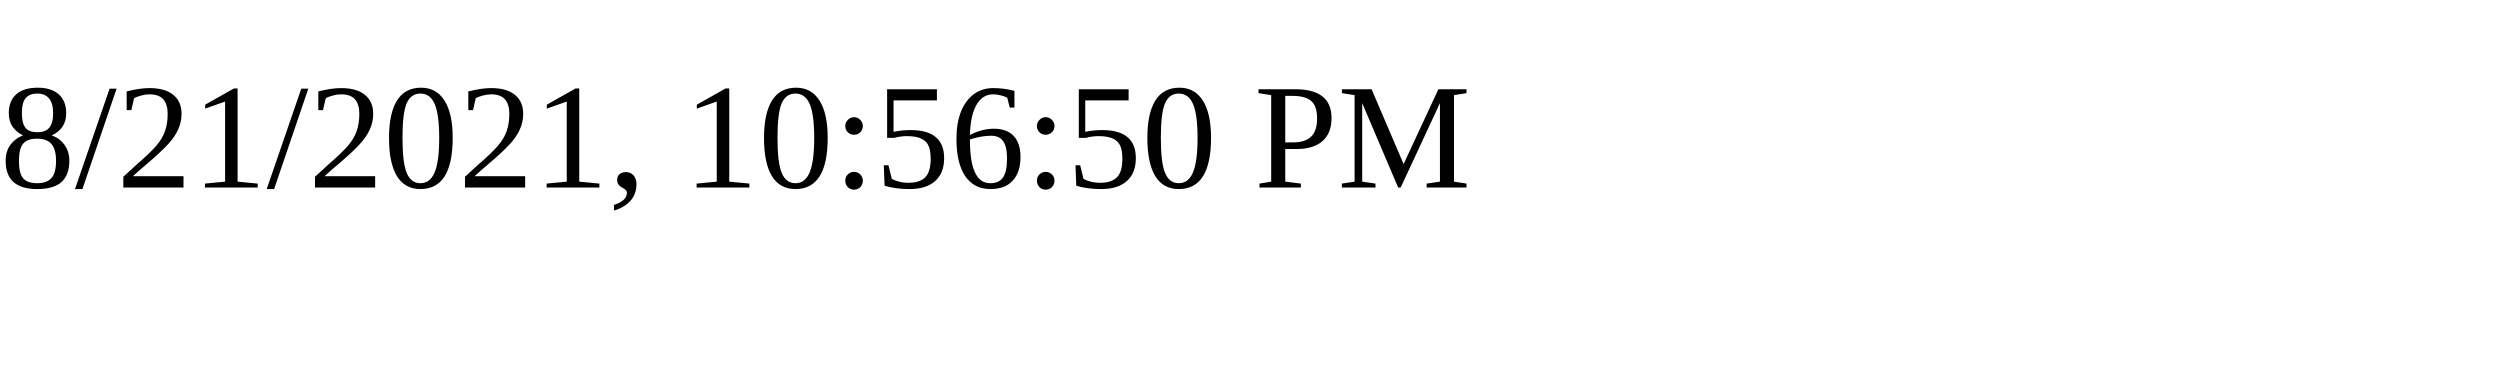
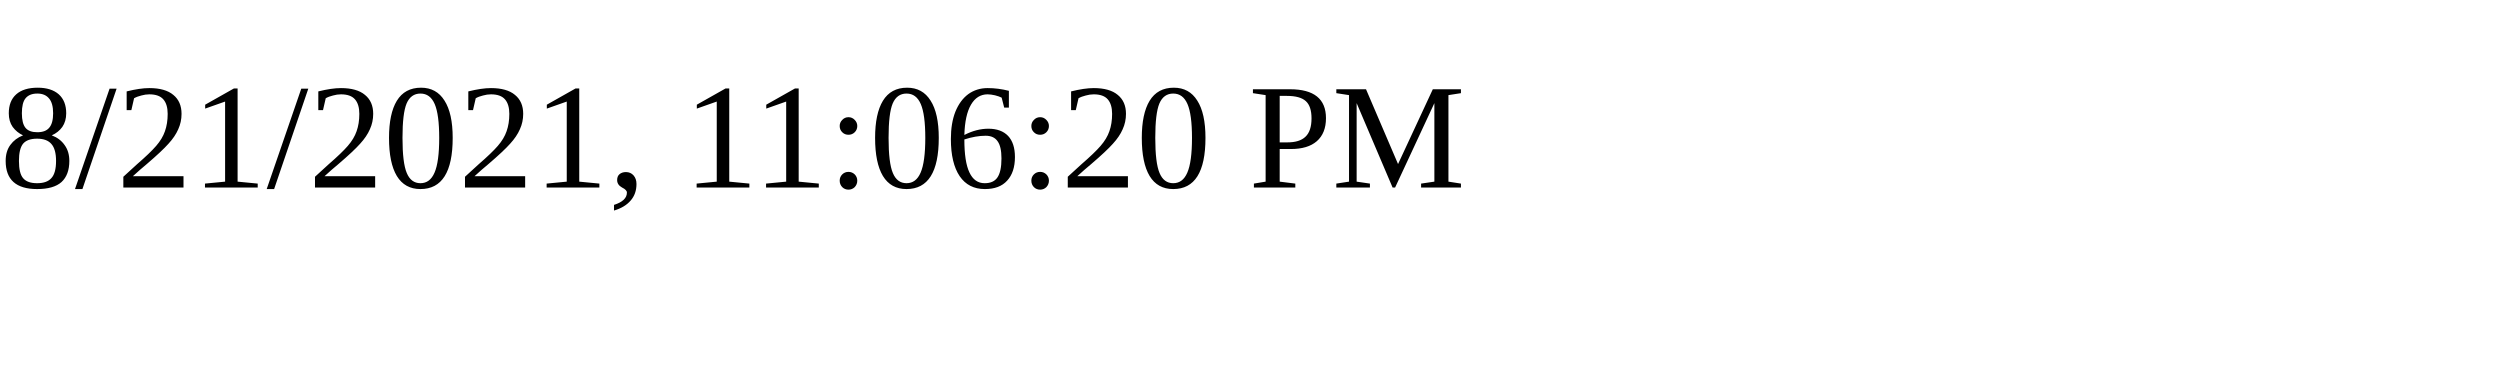
<svg xmlns="http://www.w3.org/2000/svg" height="30" width="200">
-   <text x="0" y="15">8/21/2021, 10:56:50 PM</text>
+   <text x="0" y="15">8/21/2021, 11:06:20 PM</text>
</svg>
